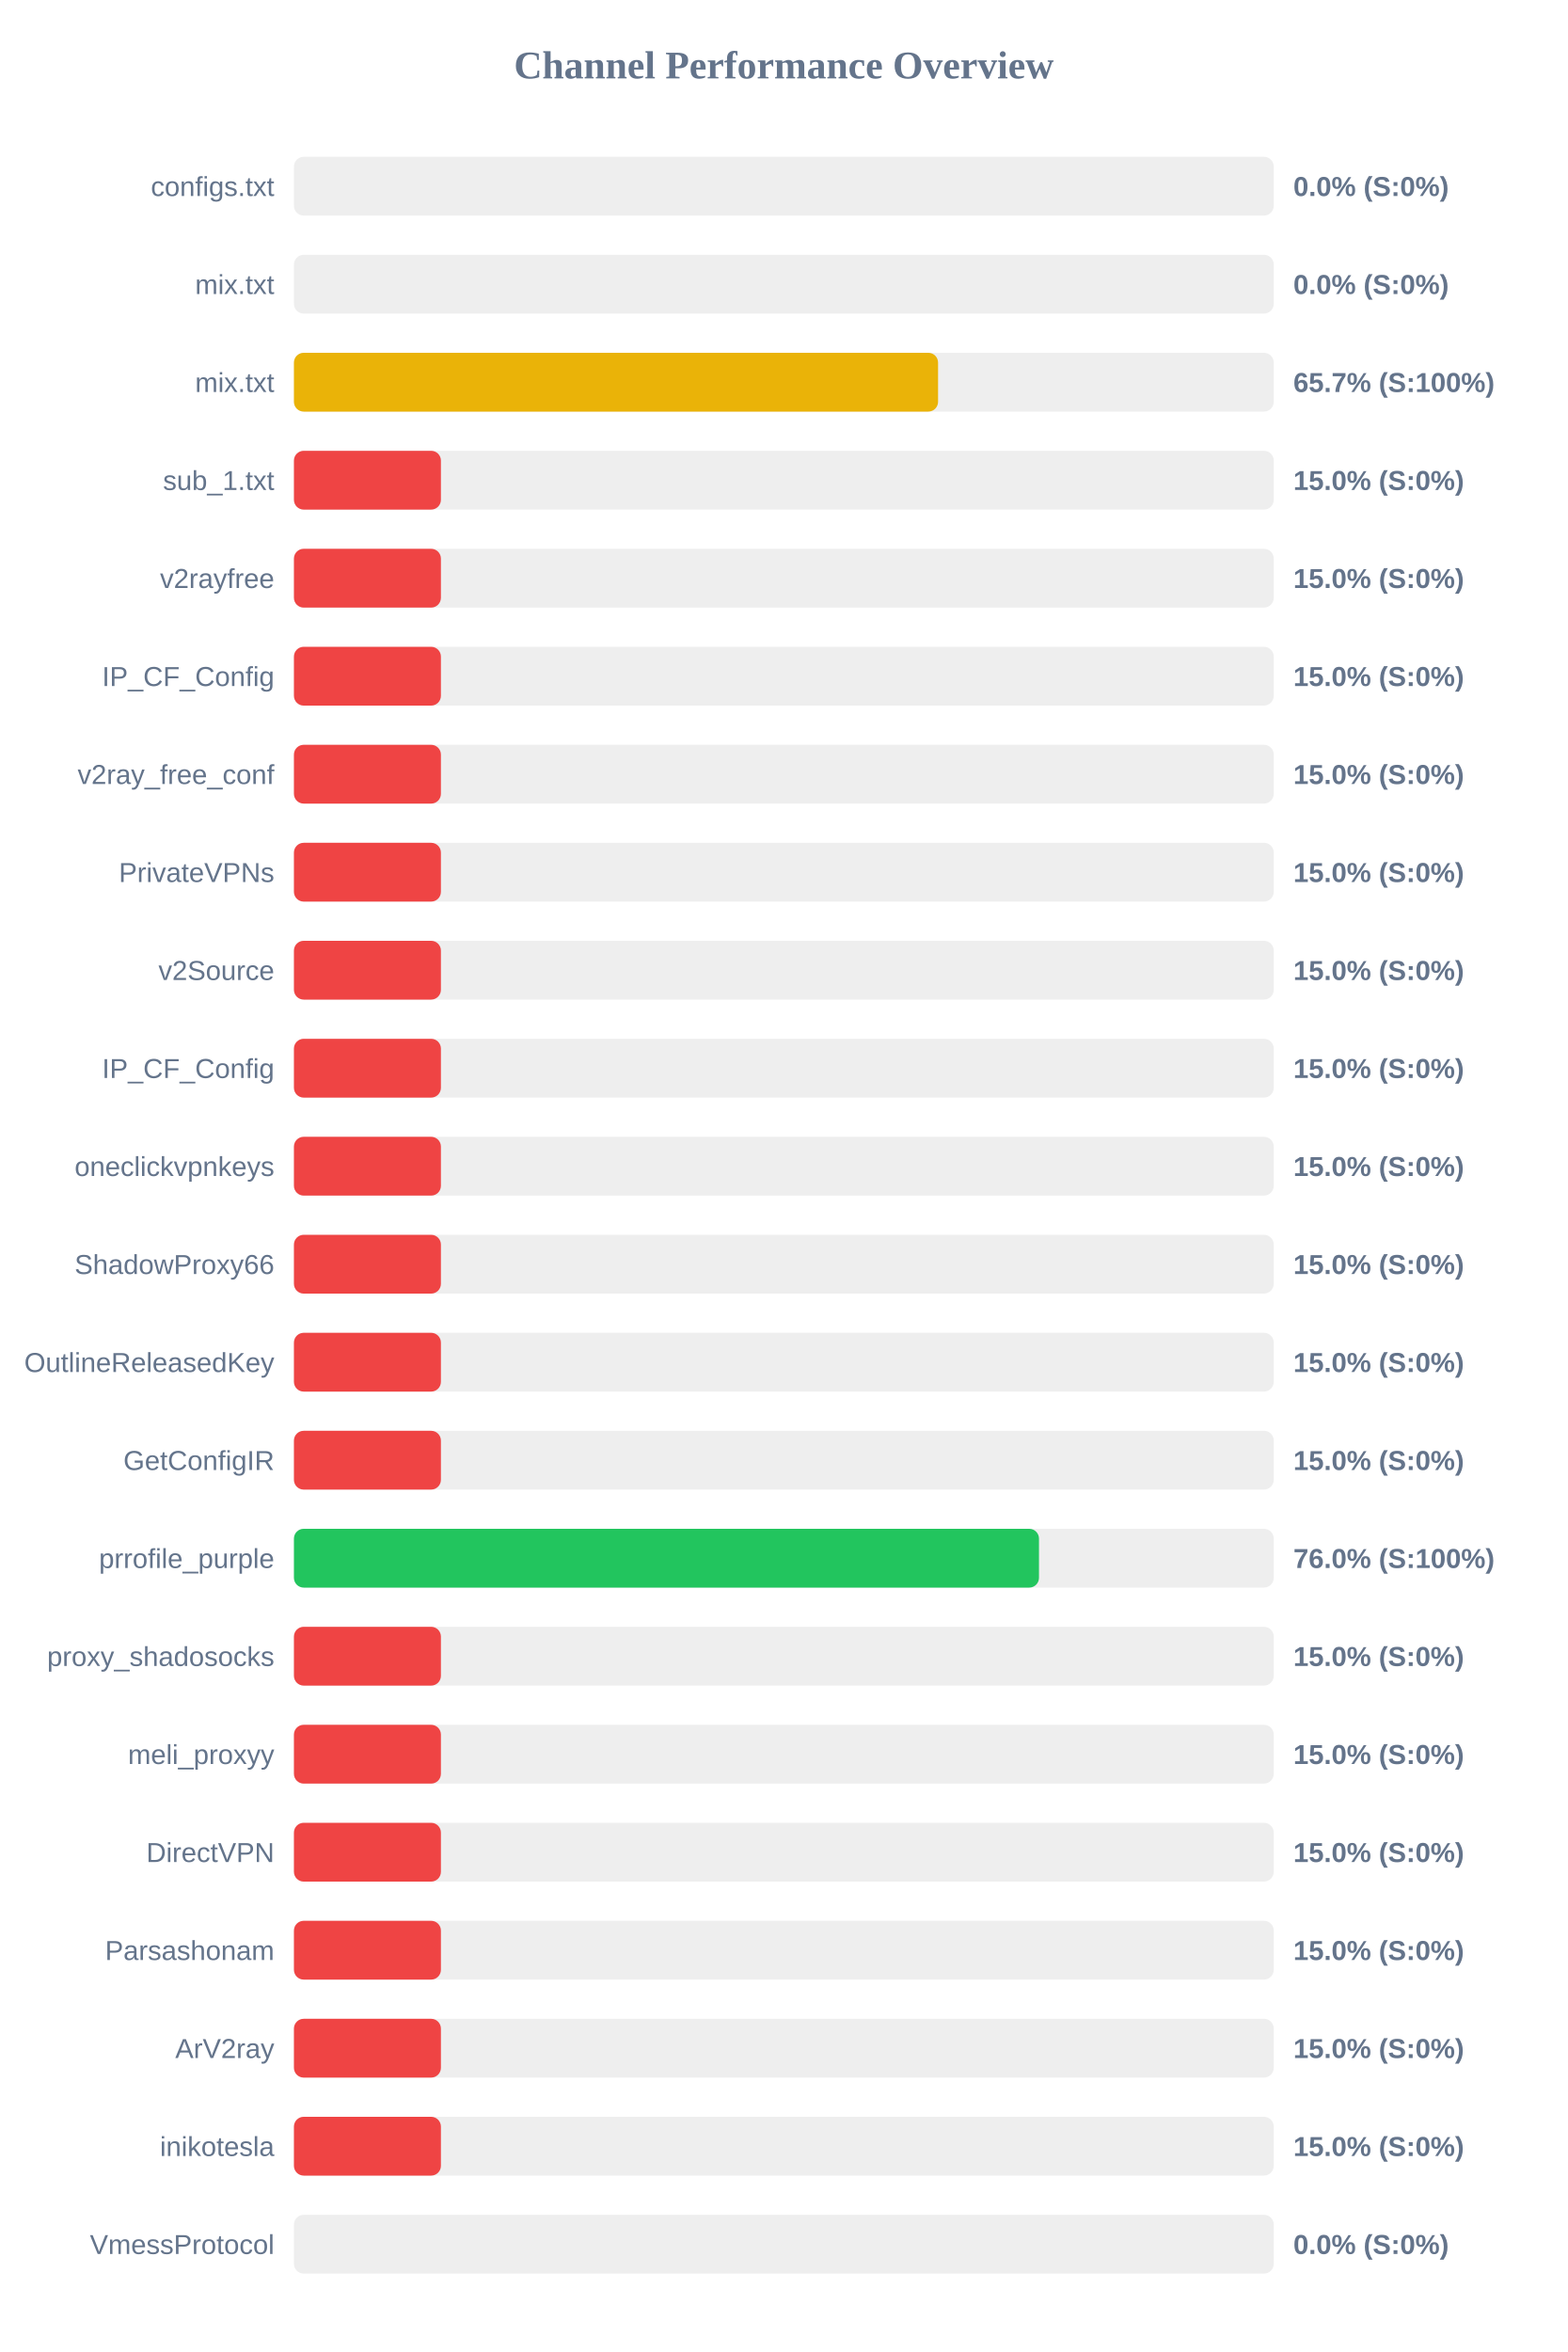
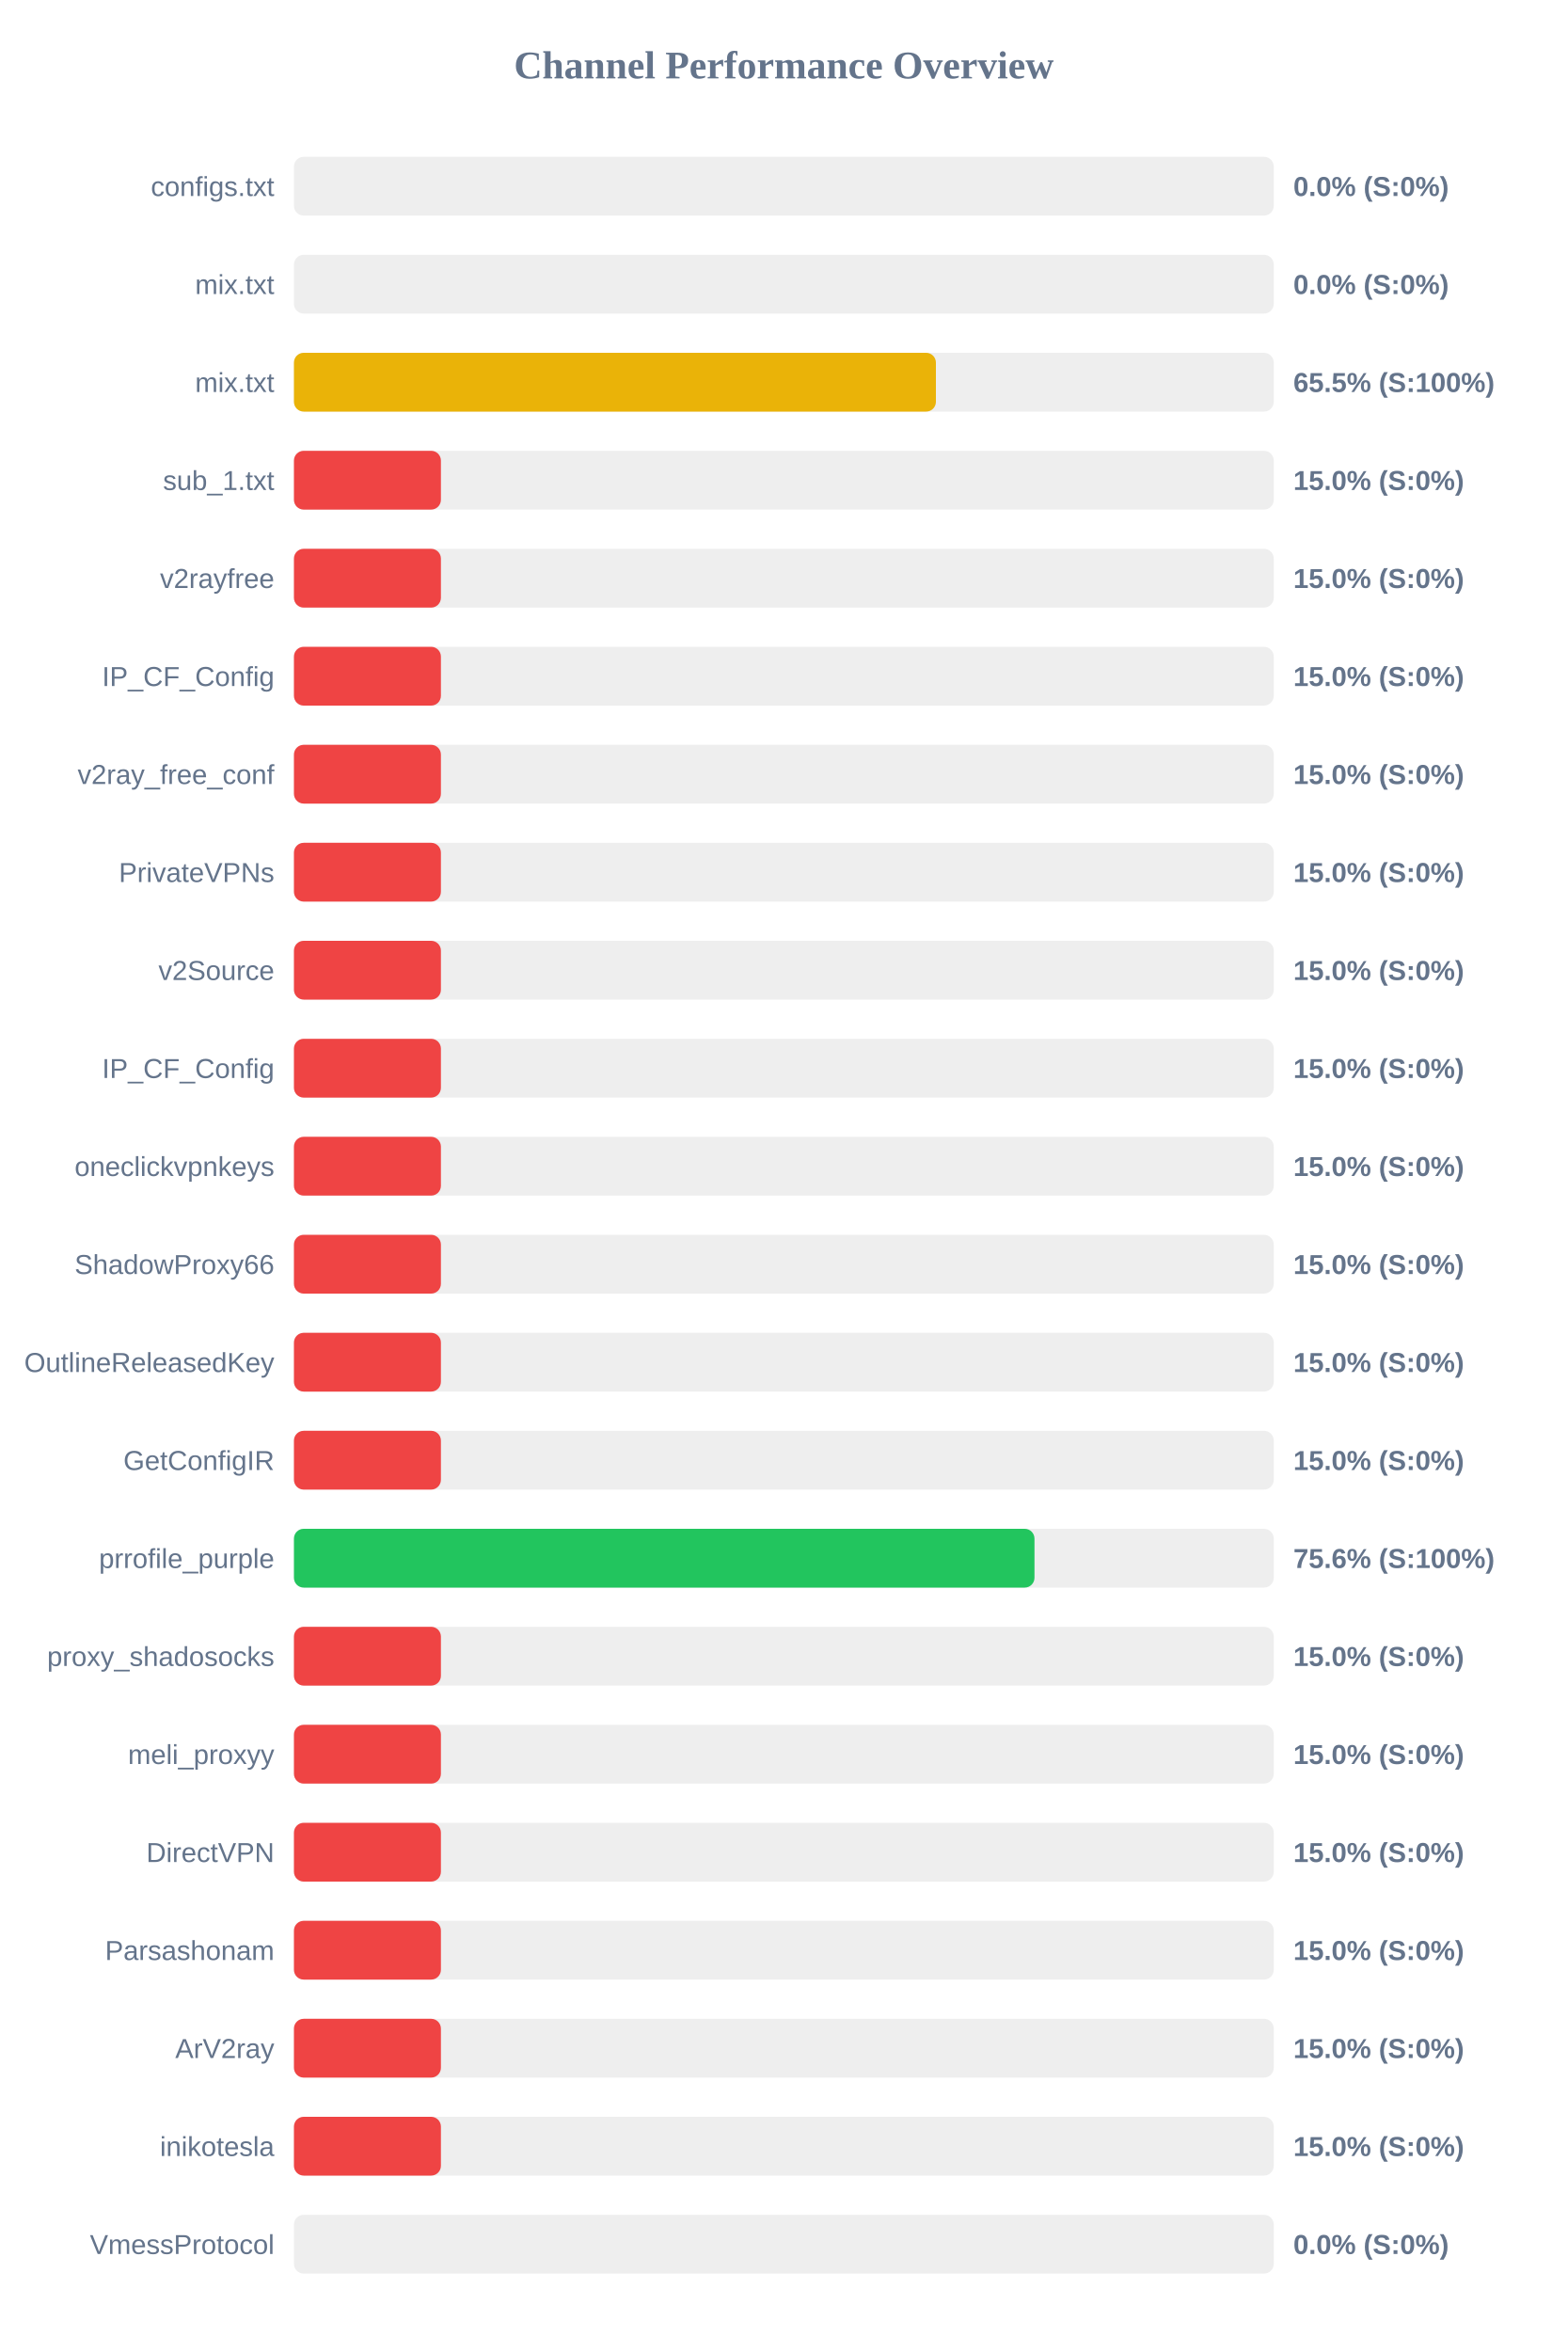
<svg xmlns="http://www.w3.org/2000/svg" width="800" height="1200" version="1.1">
  <style>
        .row { font: 14px Arial; fill: #64748b; }
        .score { font: bold 14px Arial; fill: #64748b; }
    </style>
  <text x="400" y="40" text-anchor="middle" font-size="20px" font-weight="bold" fill="#64748b">Channel Performance Overview</text>
  <rect x="150" y="80" width="500" height="30" fill="#eee" rx="5" />
  <rect x="150" y="80" width="0.0" height="30" fill="#ef4444" rx="5" />
  <text x="140" y="100" text-anchor="end" class="row">configs.txt</text>
  <text x="660" y="100" text-anchor="start" class="score">0.0% (S:0%)</text>
  <rect x="150" y="130" width="500" height="30" fill="#eee" rx="5" />
  <rect x="150" y="130" width="0.0" height="30" fill="#ef4444" rx="5" />
  <text x="140" y="150" text-anchor="end" class="row">mix.txt</text>
  <text x="660" y="150" text-anchor="start" class="score">0.0% (S:0%)</text>
  <rect x="150" y="180" width="500" height="30" fill="#eee" rx="5" />
-   <rect x="150" y="180" width="328.7" height="30" fill="#eab308" rx="5" />
+   <rect x="150" y="180" width="327.6" height="30" fill="#eab308" rx="5" />
  <text x="140" y="200" text-anchor="end" class="row">mix.txt</text>
-   <text x="660" y="200" text-anchor="start" class="score">65.7% (S:100%)</text>
+   <text x="660" y="200" text-anchor="start" class="score">65.5% (S:100%)</text>
  <rect x="150" y="230" width="500" height="30" fill="#eee" rx="5" />
  <rect x="150" y="230" width="75.0" height="30" fill="#ef4444" rx="5" />
  <text x="140" y="250" text-anchor="end" class="row">sub_1.txt</text>
  <text x="660" y="250" text-anchor="start" class="score">15.0% (S:0%)</text>
  <rect x="150" y="280" width="500" height="30" fill="#eee" rx="5" />
  <rect x="150" y="280" width="75.0" height="30" fill="#ef4444" rx="5" />
  <text x="140" y="300" text-anchor="end" class="row">v2rayfree</text>
  <text x="660" y="300" text-anchor="start" class="score">15.0% (S:0%)</text>
  <rect x="150" y="330" width="500" height="30" fill="#eee" rx="5" />
  <rect x="150" y="330" width="75.0" height="30" fill="#ef4444" rx="5" />
  <text x="140" y="350" text-anchor="end" class="row">IP_CF_Config</text>
  <text x="660" y="350" text-anchor="start" class="score">15.0% (S:0%)</text>
  <rect x="150" y="380" width="500" height="30" fill="#eee" rx="5" />
  <rect x="150" y="380" width="75.0" height="30" fill="#ef4444" rx="5" />
  <text x="140" y="400" text-anchor="end" class="row">v2ray_free_conf</text>
  <text x="660" y="400" text-anchor="start" class="score">15.0% (S:0%)</text>
  <rect x="150" y="430" width="500" height="30" fill="#eee" rx="5" />
  <rect x="150" y="430" width="75.0" height="30" fill="#ef4444" rx="5" />
  <text x="140" y="450" text-anchor="end" class="row">PrivateVPNs</text>
  <text x="660" y="450" text-anchor="start" class="score">15.0% (S:0%)</text>
  <rect x="150" y="480" width="500" height="30" fill="#eee" rx="5" />
  <rect x="150" y="480" width="75.0" height="30" fill="#ef4444" rx="5" />
  <text x="140" y="500" text-anchor="end" class="row">v2Source</text>
  <text x="660" y="500" text-anchor="start" class="score">15.0% (S:0%)</text>
  <rect x="150" y="530" width="500" height="30" fill="#eee" rx="5" />
  <rect x="150" y="530" width="75.0" height="30" fill="#ef4444" rx="5" />
  <text x="140" y="550" text-anchor="end" class="row">IP_CF_Config</text>
  <text x="660" y="550" text-anchor="start" class="score">15.0% (S:0%)</text>
  <rect x="150" y="580" width="500" height="30" fill="#eee" rx="5" />
  <rect x="150" y="580" width="75.0" height="30" fill="#ef4444" rx="5" />
  <text x="140" y="600" text-anchor="end" class="row">oneclickvpnkeys</text>
  <text x="660" y="600" text-anchor="start" class="score">15.0% (S:0%)</text>
  <rect x="150" y="630" width="500" height="30" fill="#eee" rx="5" />
  <rect x="150" y="630" width="75.0" height="30" fill="#ef4444" rx="5" />
  <text x="140" y="650" text-anchor="end" class="row">ShadowProxy66</text>
  <text x="660" y="650" text-anchor="start" class="score">15.0% (S:0%)</text>
  <rect x="150" y="680" width="500" height="30" fill="#eee" rx="5" />
  <rect x="150" y="680" width="75.0" height="30" fill="#ef4444" rx="5" />
  <text x="140" y="700" text-anchor="end" class="row">OutlineReleasedKey</text>
  <text x="660" y="700" text-anchor="start" class="score">15.0% (S:0%)</text>
  <rect x="150" y="730" width="500" height="30" fill="#eee" rx="5" />
  <rect x="150" y="730" width="75.0" height="30" fill="#ef4444" rx="5" />
  <text x="140" y="750" text-anchor="end" class="row">GetConfigIR</text>
  <text x="660" y="750" text-anchor="start" class="score">15.0% (S:0%)</text>
  <rect x="150" y="780" width="500" height="30" fill="#eee" rx="5" />
-   <rect x="150" y="780" width="380.2" height="30" fill="#22c55e" rx="5" />
+   <rect x="150" y="780" width="377.9" height="30" fill="#22c55e" rx="5" />
  <text x="140" y="800" text-anchor="end" class="row">prrofile_purple</text>
-   <text x="660" y="800" text-anchor="start" class="score">76.0% (S:100%)</text>
+   <text x="660" y="800" text-anchor="start" class="score">75.6% (S:100%)</text>
  <rect x="150" y="830" width="500" height="30" fill="#eee" rx="5" />
  <rect x="150" y="830" width="75.0" height="30" fill="#ef4444" rx="5" />
  <text x="140" y="850" text-anchor="end" class="row">proxy_shadosocks</text>
  <text x="660" y="850" text-anchor="start" class="score">15.0% (S:0%)</text>
  <rect x="150" y="880" width="500" height="30" fill="#eee" rx="5" />
  <rect x="150" y="880" width="75.0" height="30" fill="#ef4444" rx="5" />
  <text x="140" y="900" text-anchor="end" class="row">meli_proxyy</text>
  <text x="660" y="900" text-anchor="start" class="score">15.0% (S:0%)</text>
  <rect x="150" y="930" width="500" height="30" fill="#eee" rx="5" />
  <rect x="150" y="930" width="75.0" height="30" fill="#ef4444" rx="5" />
  <text x="140" y="950" text-anchor="end" class="row">DirectVPN</text>
  <text x="660" y="950" text-anchor="start" class="score">15.0% (S:0%)</text>
  <rect x="150" y="980" width="500" height="30" fill="#eee" rx="5" />
  <rect x="150" y="980" width="75.0" height="30" fill="#ef4444" rx="5" />
  <text x="140" y="1000" text-anchor="end" class="row">Parsashonam</text>
  <text x="660" y="1000" text-anchor="start" class="score">15.0% (S:0%)</text>
  <rect x="150" y="1030" width="500" height="30" fill="#eee" rx="5" />
  <rect x="150" y="1030" width="75.0" height="30" fill="#ef4444" rx="5" />
  <text x="140" y="1050" text-anchor="end" class="row">ArV2ray</text>
  <text x="660" y="1050" text-anchor="start" class="score">15.0% (S:0%)</text>
  <rect x="150" y="1080" width="500" height="30" fill="#eee" rx="5" />
  <rect x="150" y="1080" width="75.0" height="30" fill="#ef4444" rx="5" />
  <text x="140" y="1100" text-anchor="end" class="row">inikotesla</text>
  <text x="660" y="1100" text-anchor="start" class="score">15.0% (S:0%)</text>
  <rect x="150" y="1130" width="500" height="30" fill="#eee" rx="5" />
  <rect x="150" y="1130" width="0.0" height="30" fill="#ef4444" rx="5" />
  <text x="140" y="1150" text-anchor="end" class="row">VmessProtocol</text>
  <text x="660" y="1150" text-anchor="start" class="score">0.0% (S:0%)</text>
</svg>
